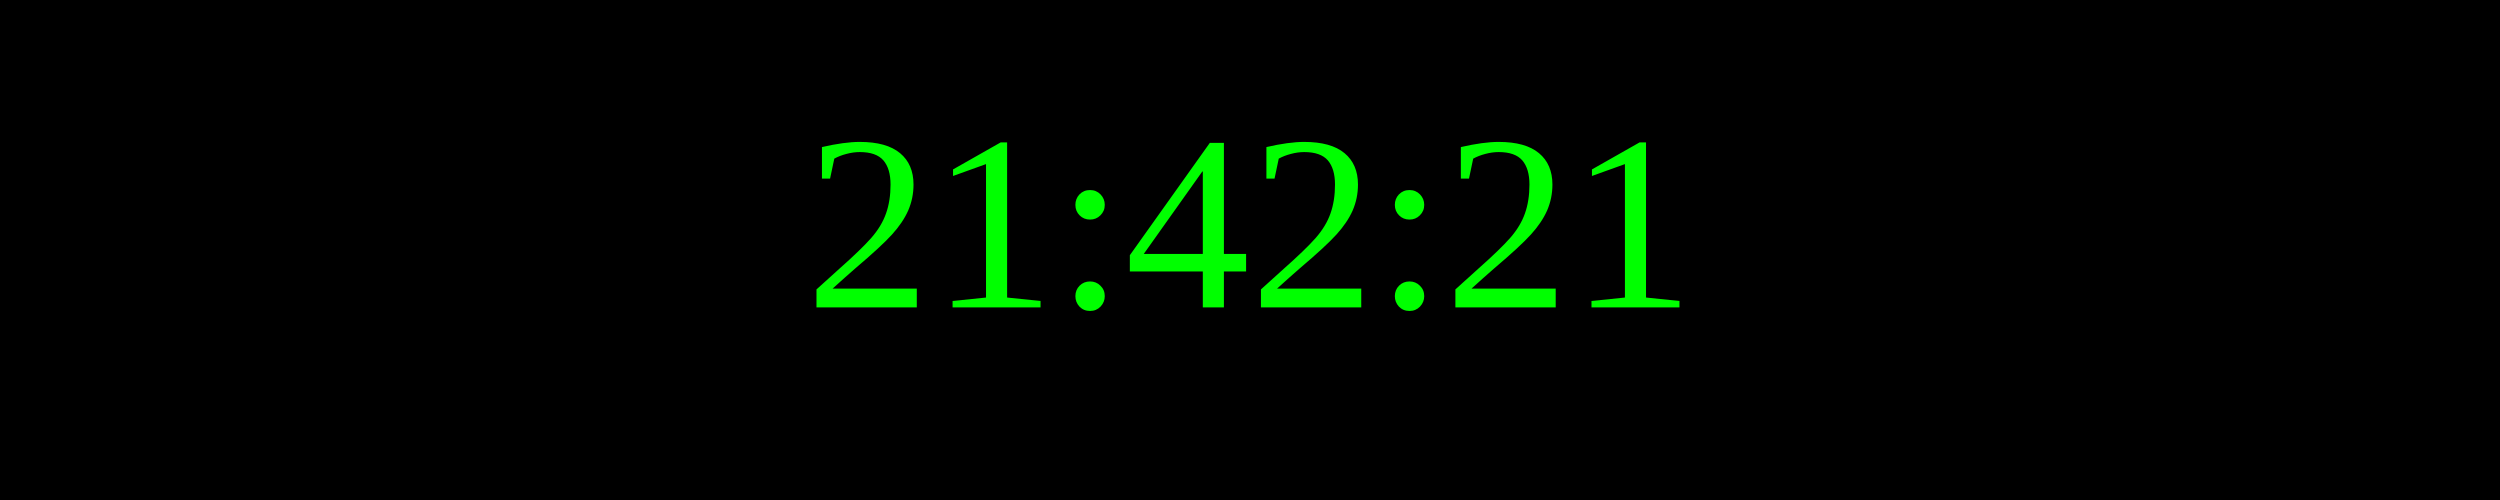
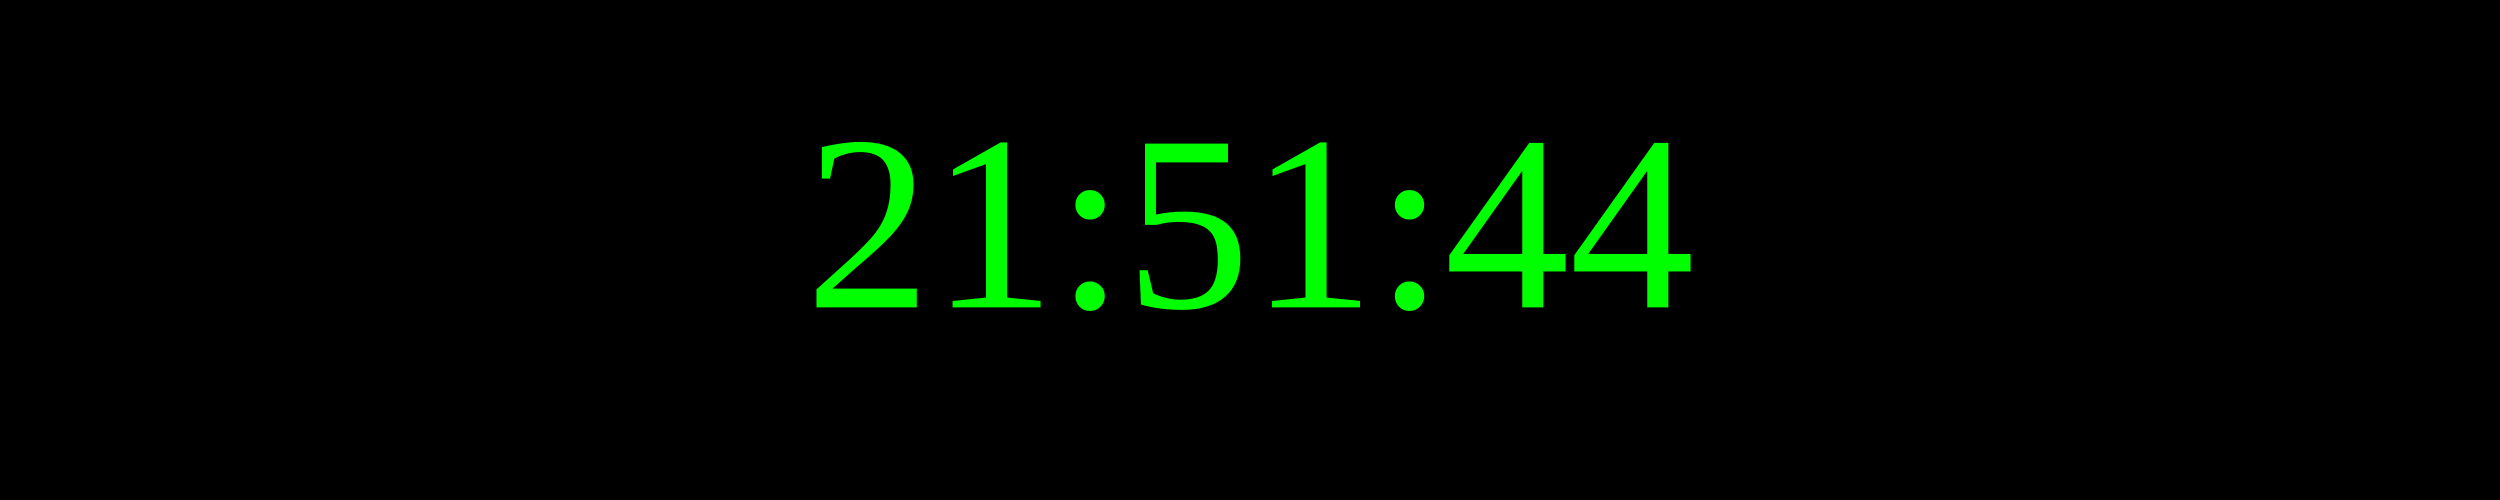
<svg xmlns="http://www.w3.org/2000/svg" width="250" height="50">
  <rect width="100%" height="100%" fill="black" />
  <text x="50%" y="50%" font-size="25" fill="lime" text-anchor="middle" dominant-baseline="middle">
- 21:42:21
+ 21:51:44
</text>
</svg>
